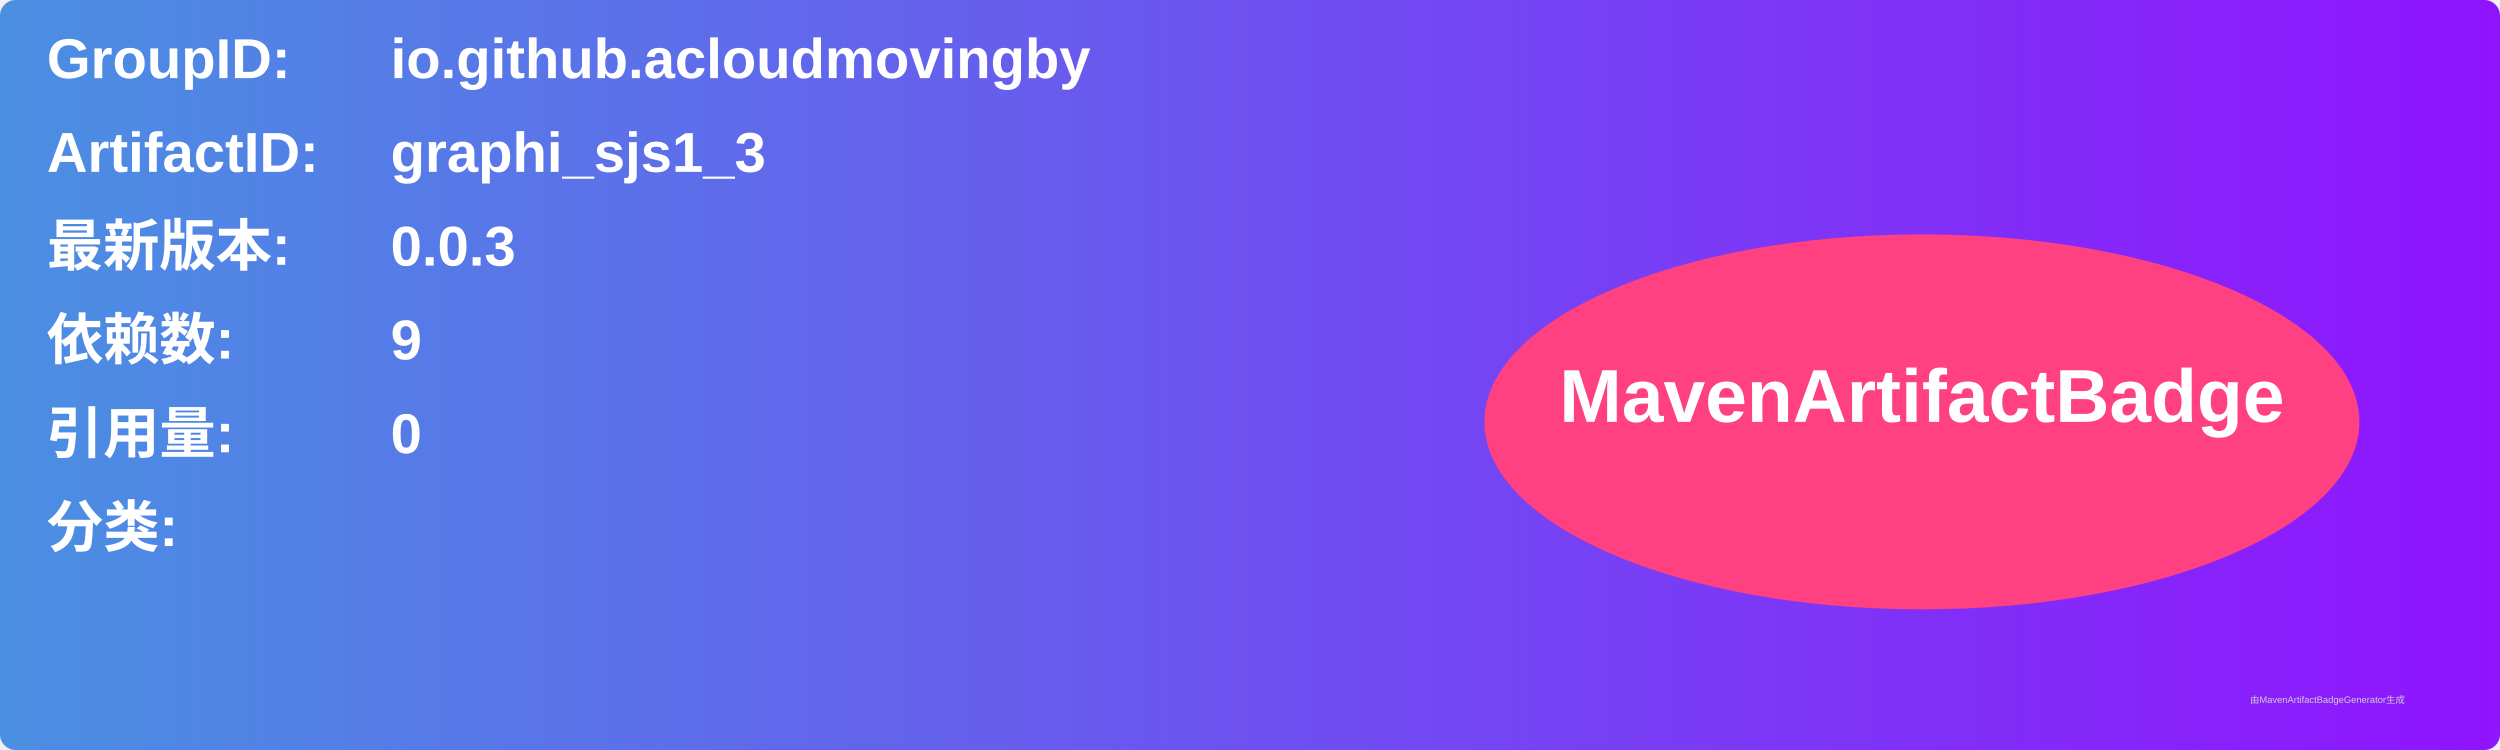
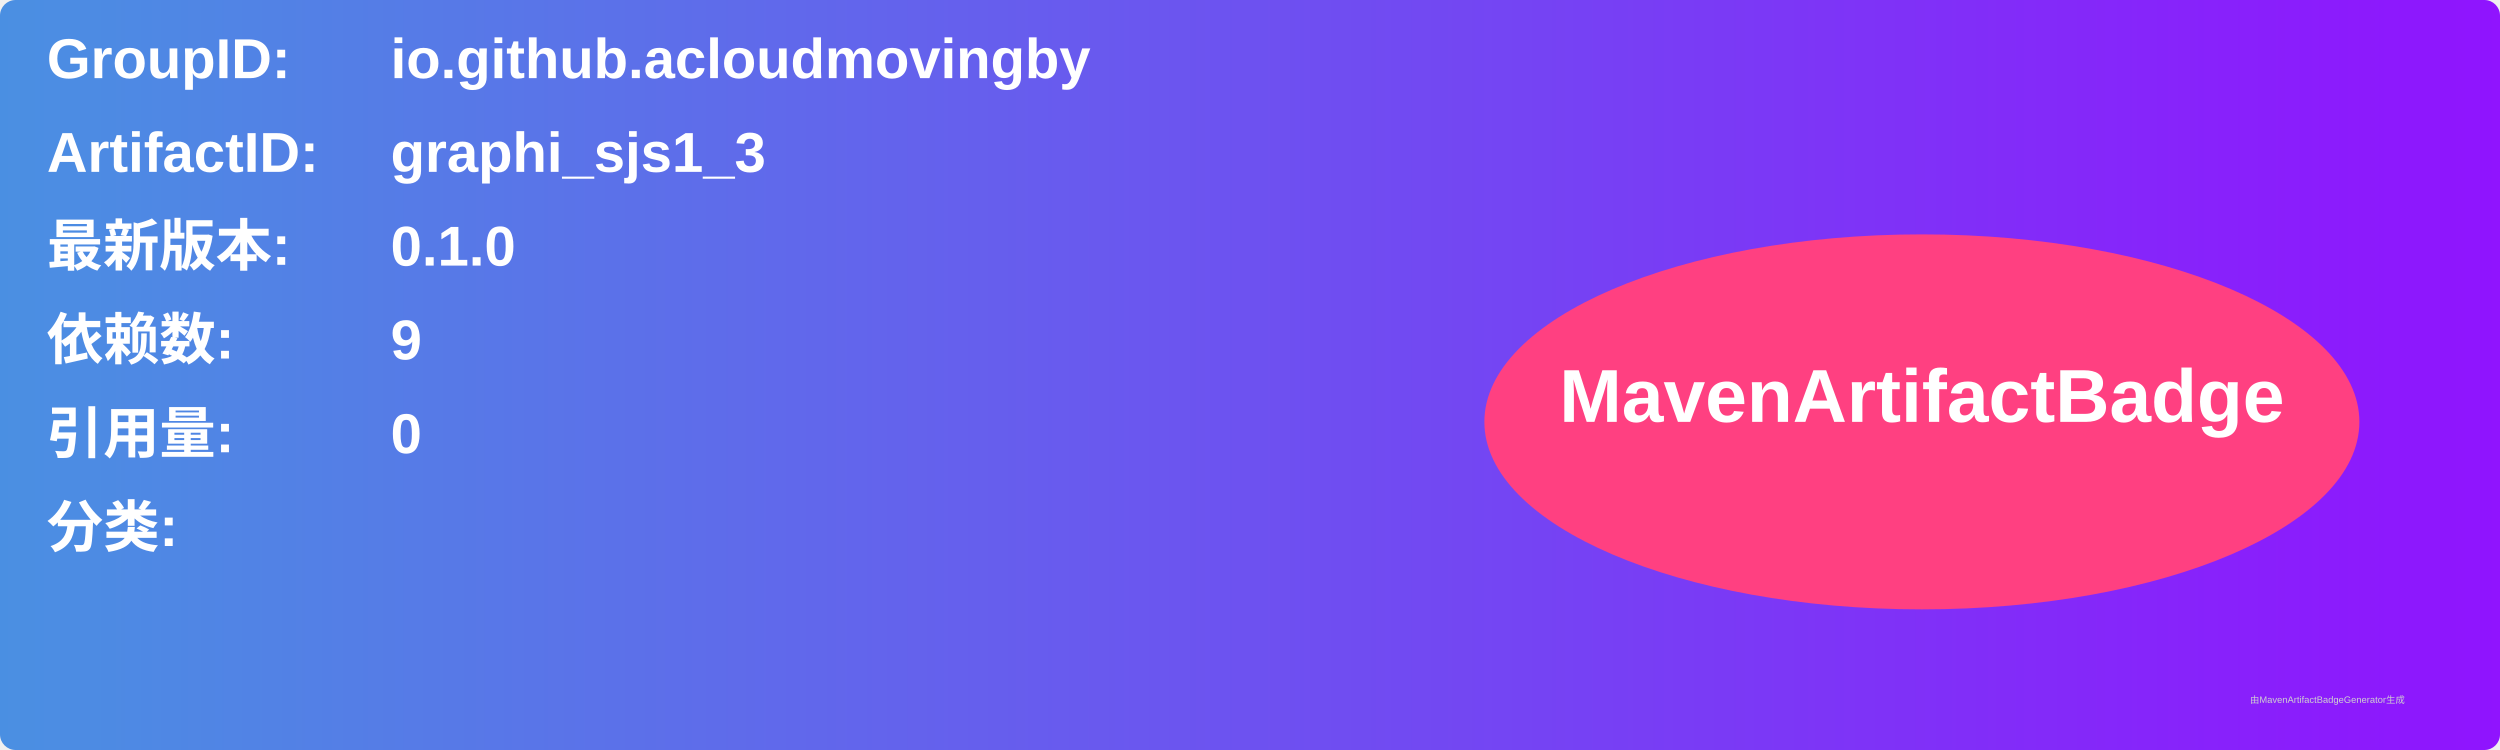
<svg xmlns="http://www.w3.org/2000/svg" width="800" height="240" viewBox="0 0 800 240">
  <linearGradient id="grad" x1="0%" y1="0%" x2="100%" y2="0%">
    <stop offset="0%" stop-color="#4a90e2" />
    <stop offset="100%" stop-color="#9013fe" />
  </linearGradient>
  <rect width="100%" height="100%" rx="5" ry="5" fill="url(#grad)" />
  <g transform="translate(15, 15)">
    <text x="0" y="10" font-family="Arial" font-size="18" fill="white" font-weight="bold" width="260">GroupID:</text>
    <text x="110" y="10" font-family="Arial" font-size="18" fill="white" font-weight="bold" width="460">io.github.acloudmovingby</text>
    <text x="0" y="40" font-family="Arial" font-size="18" fill="white" font-weight="bold" width="260">ArtifactID:</text>
    <text x="110" y="40" font-family="Arial" font-size="18" fill="white" font-weight="bold" width="460">graphi_sjs1_3</text>
    <text x="0" y="70" font-family="Arial" font-size="18" fill="white" font-weight="bold">最新版本:</text>
    <text x="110" y="70" font-family="Arial" font-size="18" fill="white" font-weight="bold">
-       <tspan font-weight="bold">0.0.3</tspan>
+       <tspan font-weight="bold">0.1.0</tspan>
    </text>
    <text x="0" y="100" font-family="Arial" font-size="18" fill="white" font-weight="bold">依赖数: </text>
    <text x="110" y="100" font-family="Arial" font-size="18" fill="white">
      <tspan font-weight="bold">9</tspan>
    </text>
    <text x="0" y="130" font-family="Arial" font-size="18" fill="white" font-weight="bold">引用量: </text>
    <text x="110" y="130" font-family="Arial" font-size="18" fill="white">
      <tspan font-weight="bold">0</tspan>
    </text>
    <text x="0" y="160" font-family="Arial" font-size="18" fill="white" font-weight="bold">分类:</text>
    <text x="10" y="190" font-family="Arial" font-size="10" fill="white">
      <tspan font-weight="bold" />
    </text>
    <ellipse cx="600" cy="120" rx="140" ry="60" fill="#ff4081" />
    <text x="600" y="120" text-anchor="middle" font-family="Arial" font-size="24" fill="white" font-weight="bold">MavenArtifactBadge</text>
  </g>
  <text x="720" y="225" font-family="Arial" font-size="3" fill="#d0d0d0">由MavenArtifactBadgeGenerator生成</text>
</svg>
